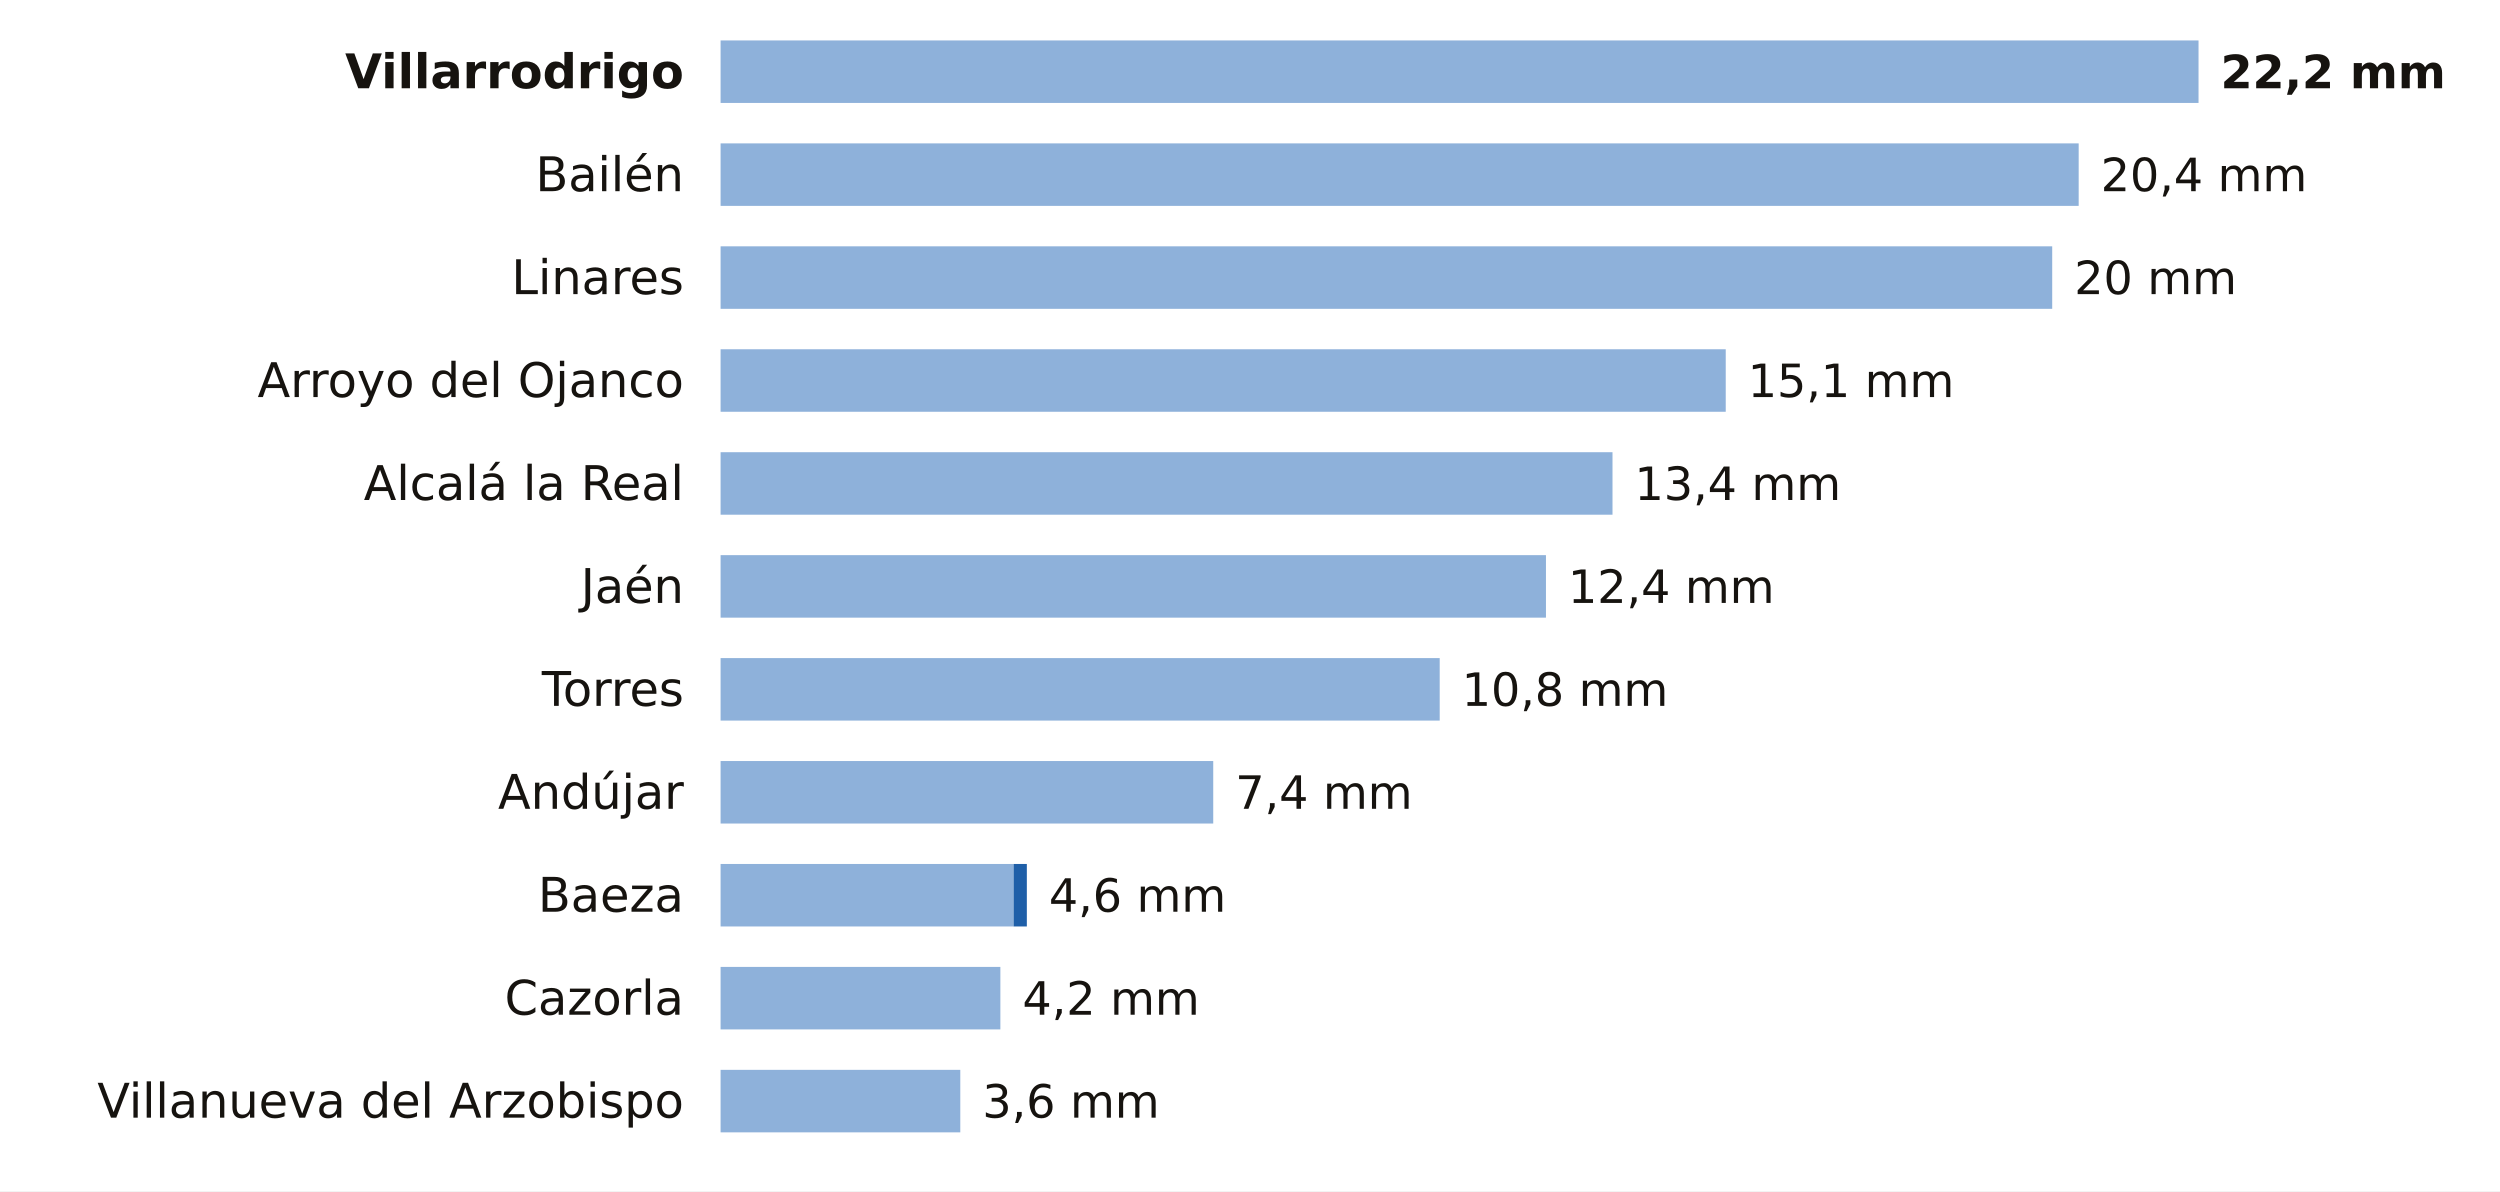
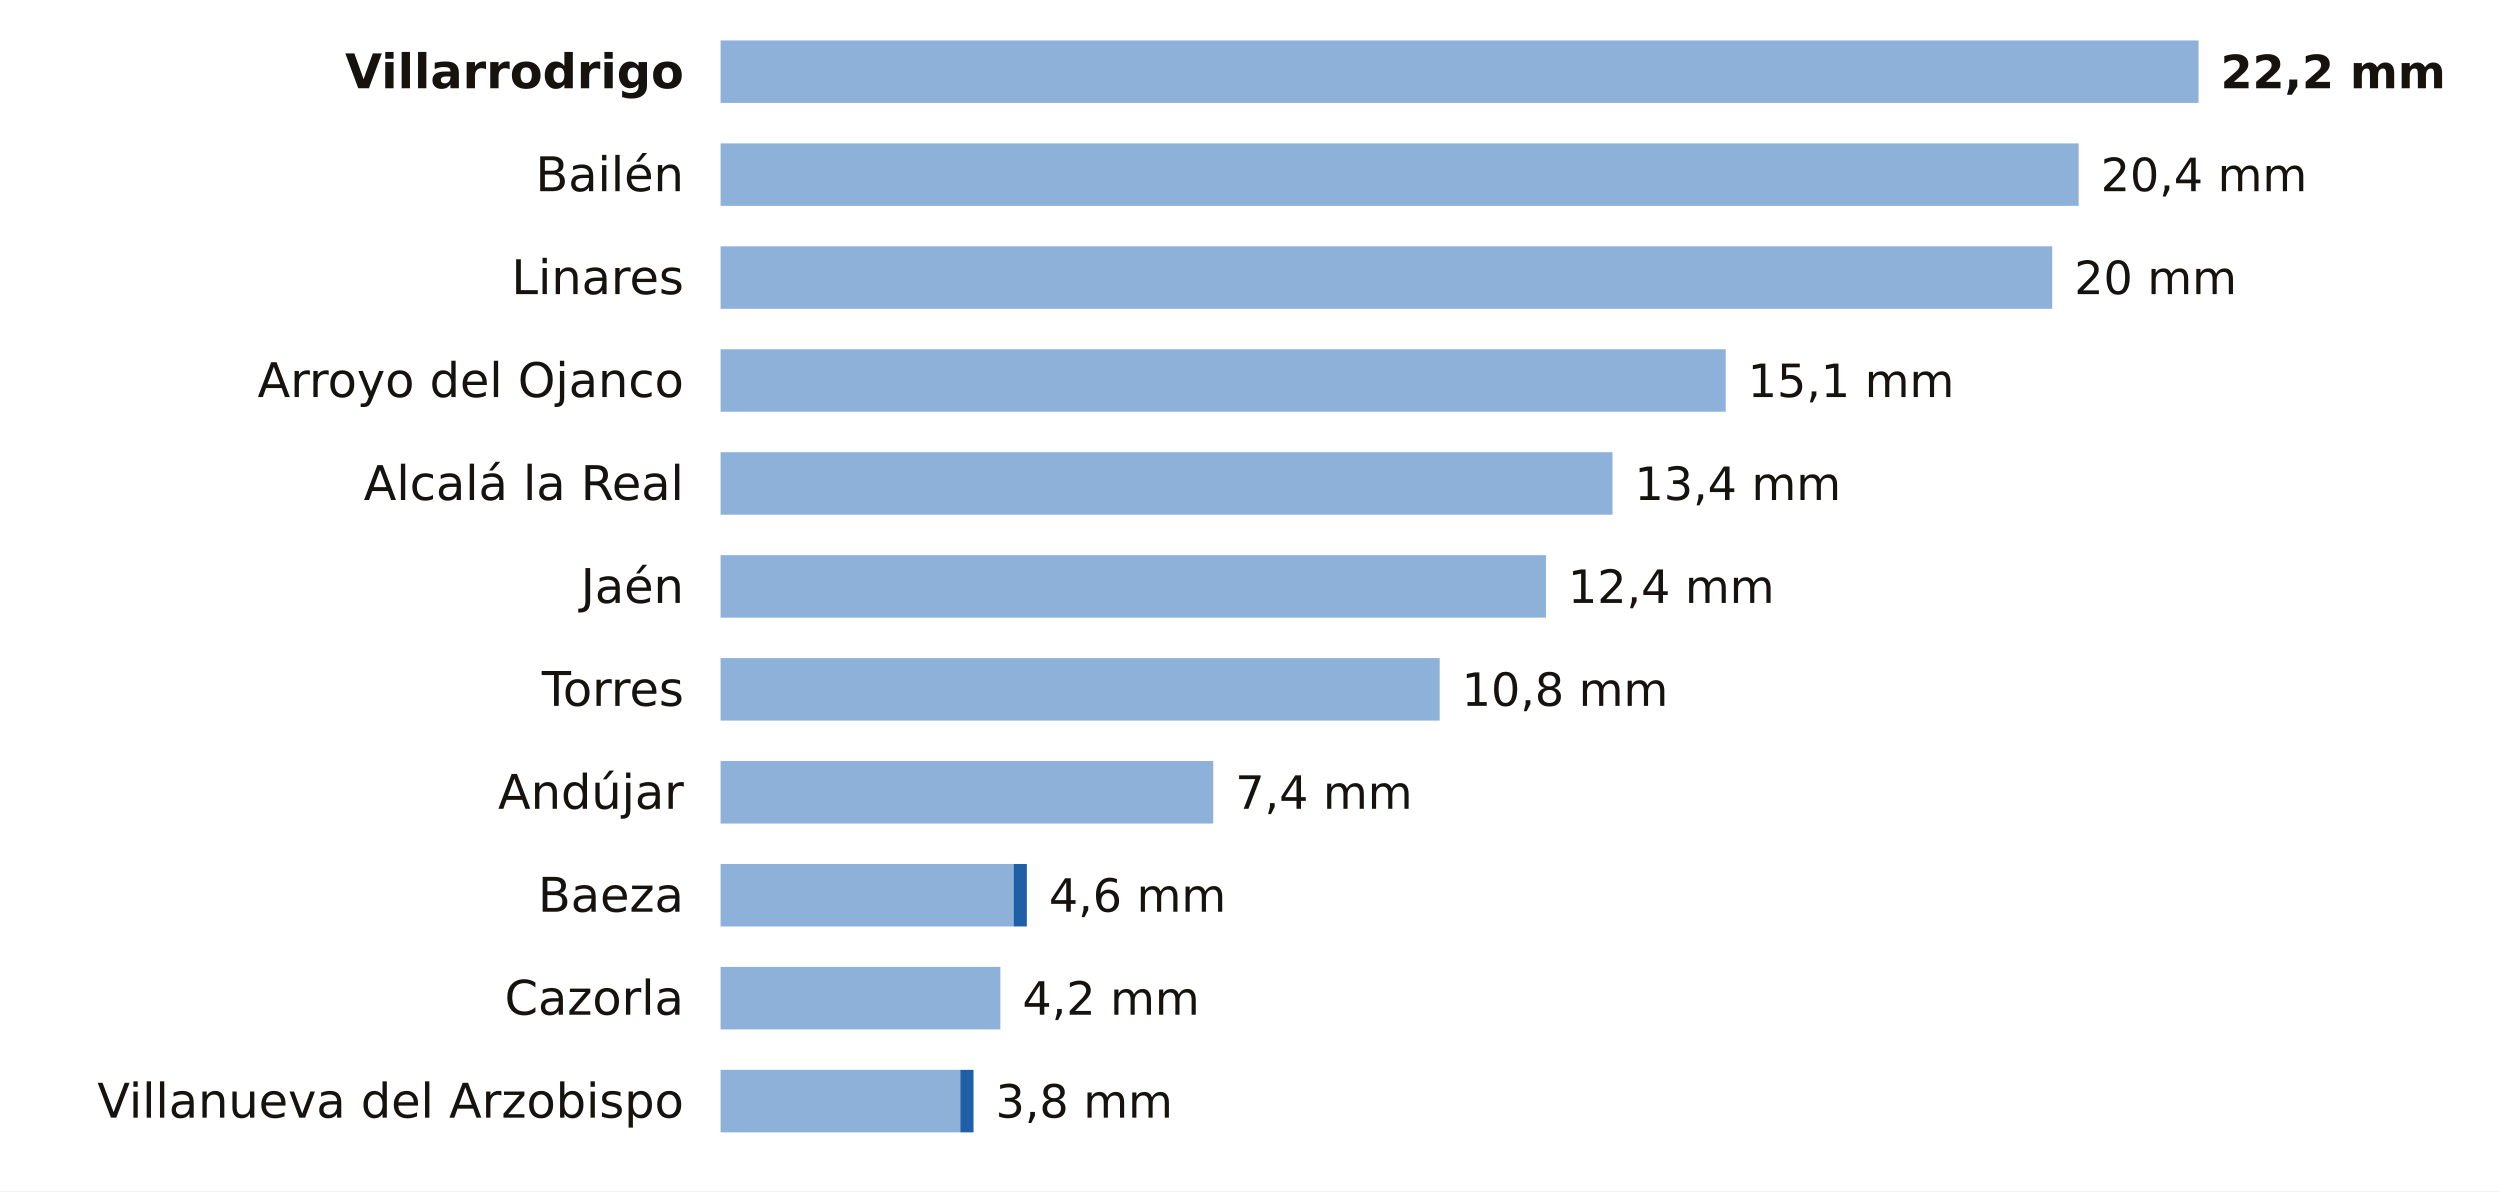
<svg xmlns="http://www.w3.org/2000/svg" viewBox="0 0 680 324" width="680" height="324" role="img" aria-label="La lluvia de los últimos 7 días en las estaciones de AEMET de Jaén">
  <rect width="680" height="324" fill="#FFFFFF" />
  <text x="186.0" y="24.0" font-size="13" fill="#16130F" text-anchor="end" font-weight="600" font-family="Public Sans, DejaVu Sans, Arial, sans-serif">Villarrodrigo</text>
  <rect x="196" y="11" width="402.0" height="17" fill="#8EB1DA" />
  <text x="604.0" y="24.0" font-size="12.5" fill="#16130F" text-anchor="start" font-weight="700" font-family="Public Sans, DejaVu Sans, Arial, sans-serif">22,2 mm</text>
  <text x="186.0" y="52.0" font-size="13" fill="#16130F" text-anchor="end" font-weight="400" font-family="Public Sans, DejaVu Sans, Arial, sans-serif">Bailén</text>
  <rect x="196" y="39" width="369.4" height="17" fill="#8EB1DA" />
  <text x="571.4" y="52.0" font-size="12.5" fill="#16130F" text-anchor="start" font-weight="500" font-family="Public Sans, DejaVu Sans, Arial, sans-serif">20,4 mm</text>
  <text x="186.0" y="80.0" font-size="13" fill="#16130F" text-anchor="end" font-weight="400" font-family="Public Sans, DejaVu Sans, Arial, sans-serif">Linares</text>
  <rect x="196" y="67" width="362.2" height="17" fill="#8EB1DA" />
  <text x="564.2" y="80.0" font-size="12.5" fill="#16130F" text-anchor="start" font-weight="500" font-family="Public Sans, DejaVu Sans, Arial, sans-serif">20 mm</text>
  <text x="186.0" y="108.0" font-size="13" fill="#16130F" text-anchor="end" font-weight="400" font-family="Public Sans, DejaVu Sans, Arial, sans-serif">Arroyo del Ojanco</text>
  <rect x="196" y="95" width="273.4" height="17" fill="#8EB1DA" />
  <text x="475.4" y="108.0" font-size="12.5" fill="#16130F" text-anchor="start" font-weight="500" font-family="Public Sans, DejaVu Sans, Arial, sans-serif">15,1 mm</text>
  <text x="186.0" y="136.0" font-size="13" fill="#16130F" text-anchor="end" font-weight="400" font-family="Public Sans, DejaVu Sans, Arial, sans-serif">Alcalá la Real</text>
  <rect x="196" y="123" width="242.6" height="17" fill="#8EB1DA" />
  <text x="444.6" y="136.0" font-size="12.5" fill="#16130F" text-anchor="start" font-weight="500" font-family="Public Sans, DejaVu Sans, Arial, sans-serif">13,4 mm</text>
  <text x="186.0" y="164.0" font-size="13" fill="#16130F" text-anchor="end" font-weight="400" font-family="Public Sans, DejaVu Sans, Arial, sans-serif">Jaén</text>
  <rect x="196" y="151" width="224.5" height="17" fill="#8EB1DA" />
  <text x="426.5" y="164.0" font-size="12.5" fill="#16130F" text-anchor="start" font-weight="500" font-family="Public Sans, DejaVu Sans, Arial, sans-serif">12,4 mm</text>
  <text x="186.0" y="192.0" font-size="13" fill="#16130F" text-anchor="end" font-weight="400" font-family="Public Sans, DejaVu Sans, Arial, sans-serif">Torres</text>
  <rect x="196" y="179" width="195.6" height="17" fill="#8EB1DA" />
  <text x="397.6" y="192.0" font-size="12.5" fill="#16130F" text-anchor="start" font-weight="500" font-family="Public Sans, DejaVu Sans, Arial, sans-serif">10,8 mm</text>
  <text x="186.0" y="220.0" font-size="13" fill="#16130F" text-anchor="end" font-weight="400" font-family="Public Sans, DejaVu Sans, Arial, sans-serif">Andújar</text>
  <rect x="196" y="207" width="134.0" height="17" fill="#8EB1DA" />
  <text x="336.0" y="220.0" font-size="12.5" fill="#16130F" text-anchor="start" font-weight="500" font-family="Public Sans, DejaVu Sans, Arial, sans-serif">7,4 mm</text>
  <text x="186.0" y="248.0" font-size="13" fill="#16130F" text-anchor="end" font-weight="400" font-family="Public Sans, DejaVu Sans, Arial, sans-serif">Baeza</text>
  <rect x="196" y="235" width="79.7" height="17" fill="#8EB1DA" />
  <rect x="275.7" y="235" width="3.6" height="17" fill="#1F5FA8" />
  <text x="285.3" y="248.0" font-size="12.5" fill="#16130F" text-anchor="start" font-weight="500" font-family="Public Sans, DejaVu Sans, Arial, sans-serif">4,6 mm</text>
  <text x="186.0" y="276.0" font-size="13" fill="#16130F" text-anchor="end" font-weight="400" font-family="Public Sans, DejaVu Sans, Arial, sans-serif">Cazorla</text>
  <rect x="196" y="263" width="76.1" height="17" fill="#8EB1DA" />
  <text x="278.1" y="276.0" font-size="12.5" fill="#16130F" text-anchor="start" font-weight="500" font-family="Public Sans, DejaVu Sans, Arial, sans-serif">4,2 mm</text>
  <text x="186.0" y="304.0" font-size="13" fill="#16130F" text-anchor="end" font-weight="400" font-family="Public Sans, DejaVu Sans, Arial, sans-serif">Villanueva del Arzobispo</text>
  <rect x="196" y="291" width="65.2" height="17" fill="#8EB1DA" />
-   <text x="267.2" y="304.0" font-size="12.5" fill="#16130F" text-anchor="start" font-weight="500" font-family="Public Sans, DejaVu Sans, Arial, sans-serif">3,6 mm</text>
+   <rect x="261.2" y="291" width="3.6" height="17" fill="#1F5FA8" />
+   <text x="270.8" y="304.0" font-size="12.5" fill="#16130F" text-anchor="start" font-weight="500" font-family="Public Sans, DejaVu Sans, Arial, sans-serif">3,8 mm</text>
</svg>
